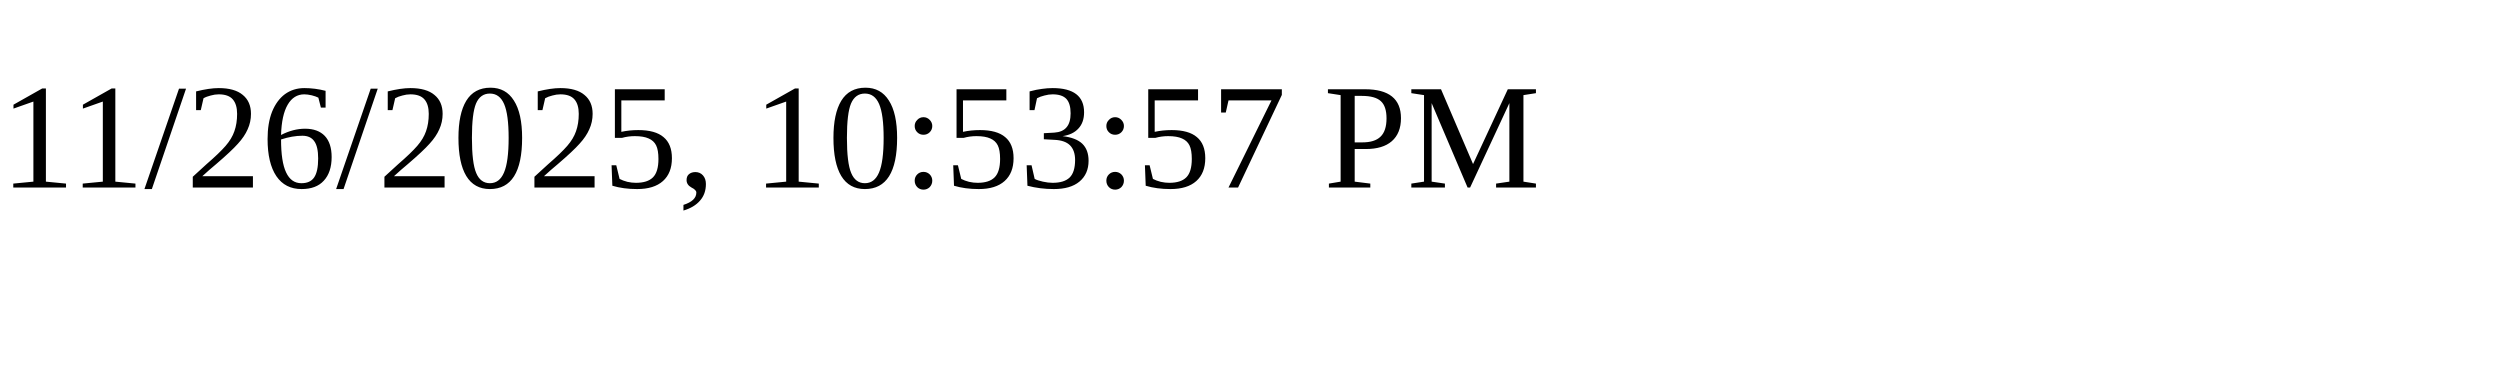
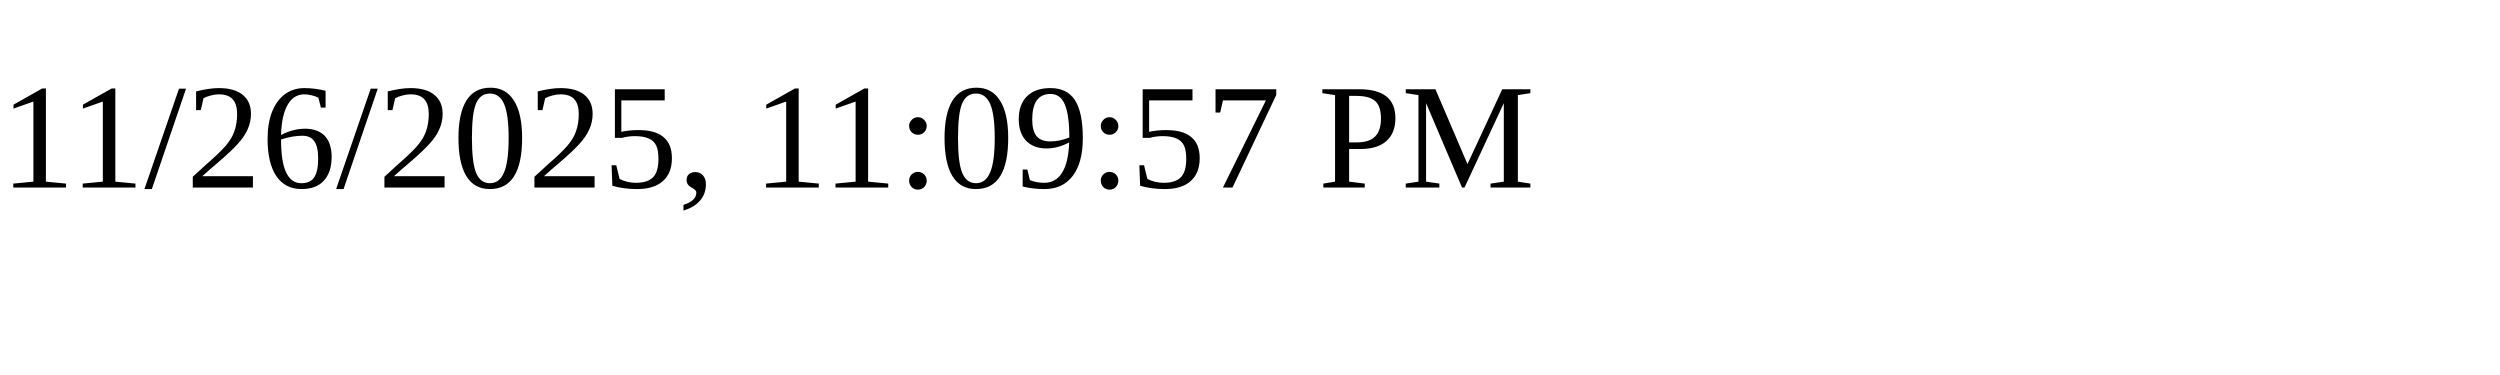
<svg xmlns="http://www.w3.org/2000/svg" height="30" width="200">
-   <text x="0" y="15">11/26/2025, 10:53:57 PM</text>
+   <text x="0" y="15">11/26/2025, 11:09:57 PM</text>
</svg>
